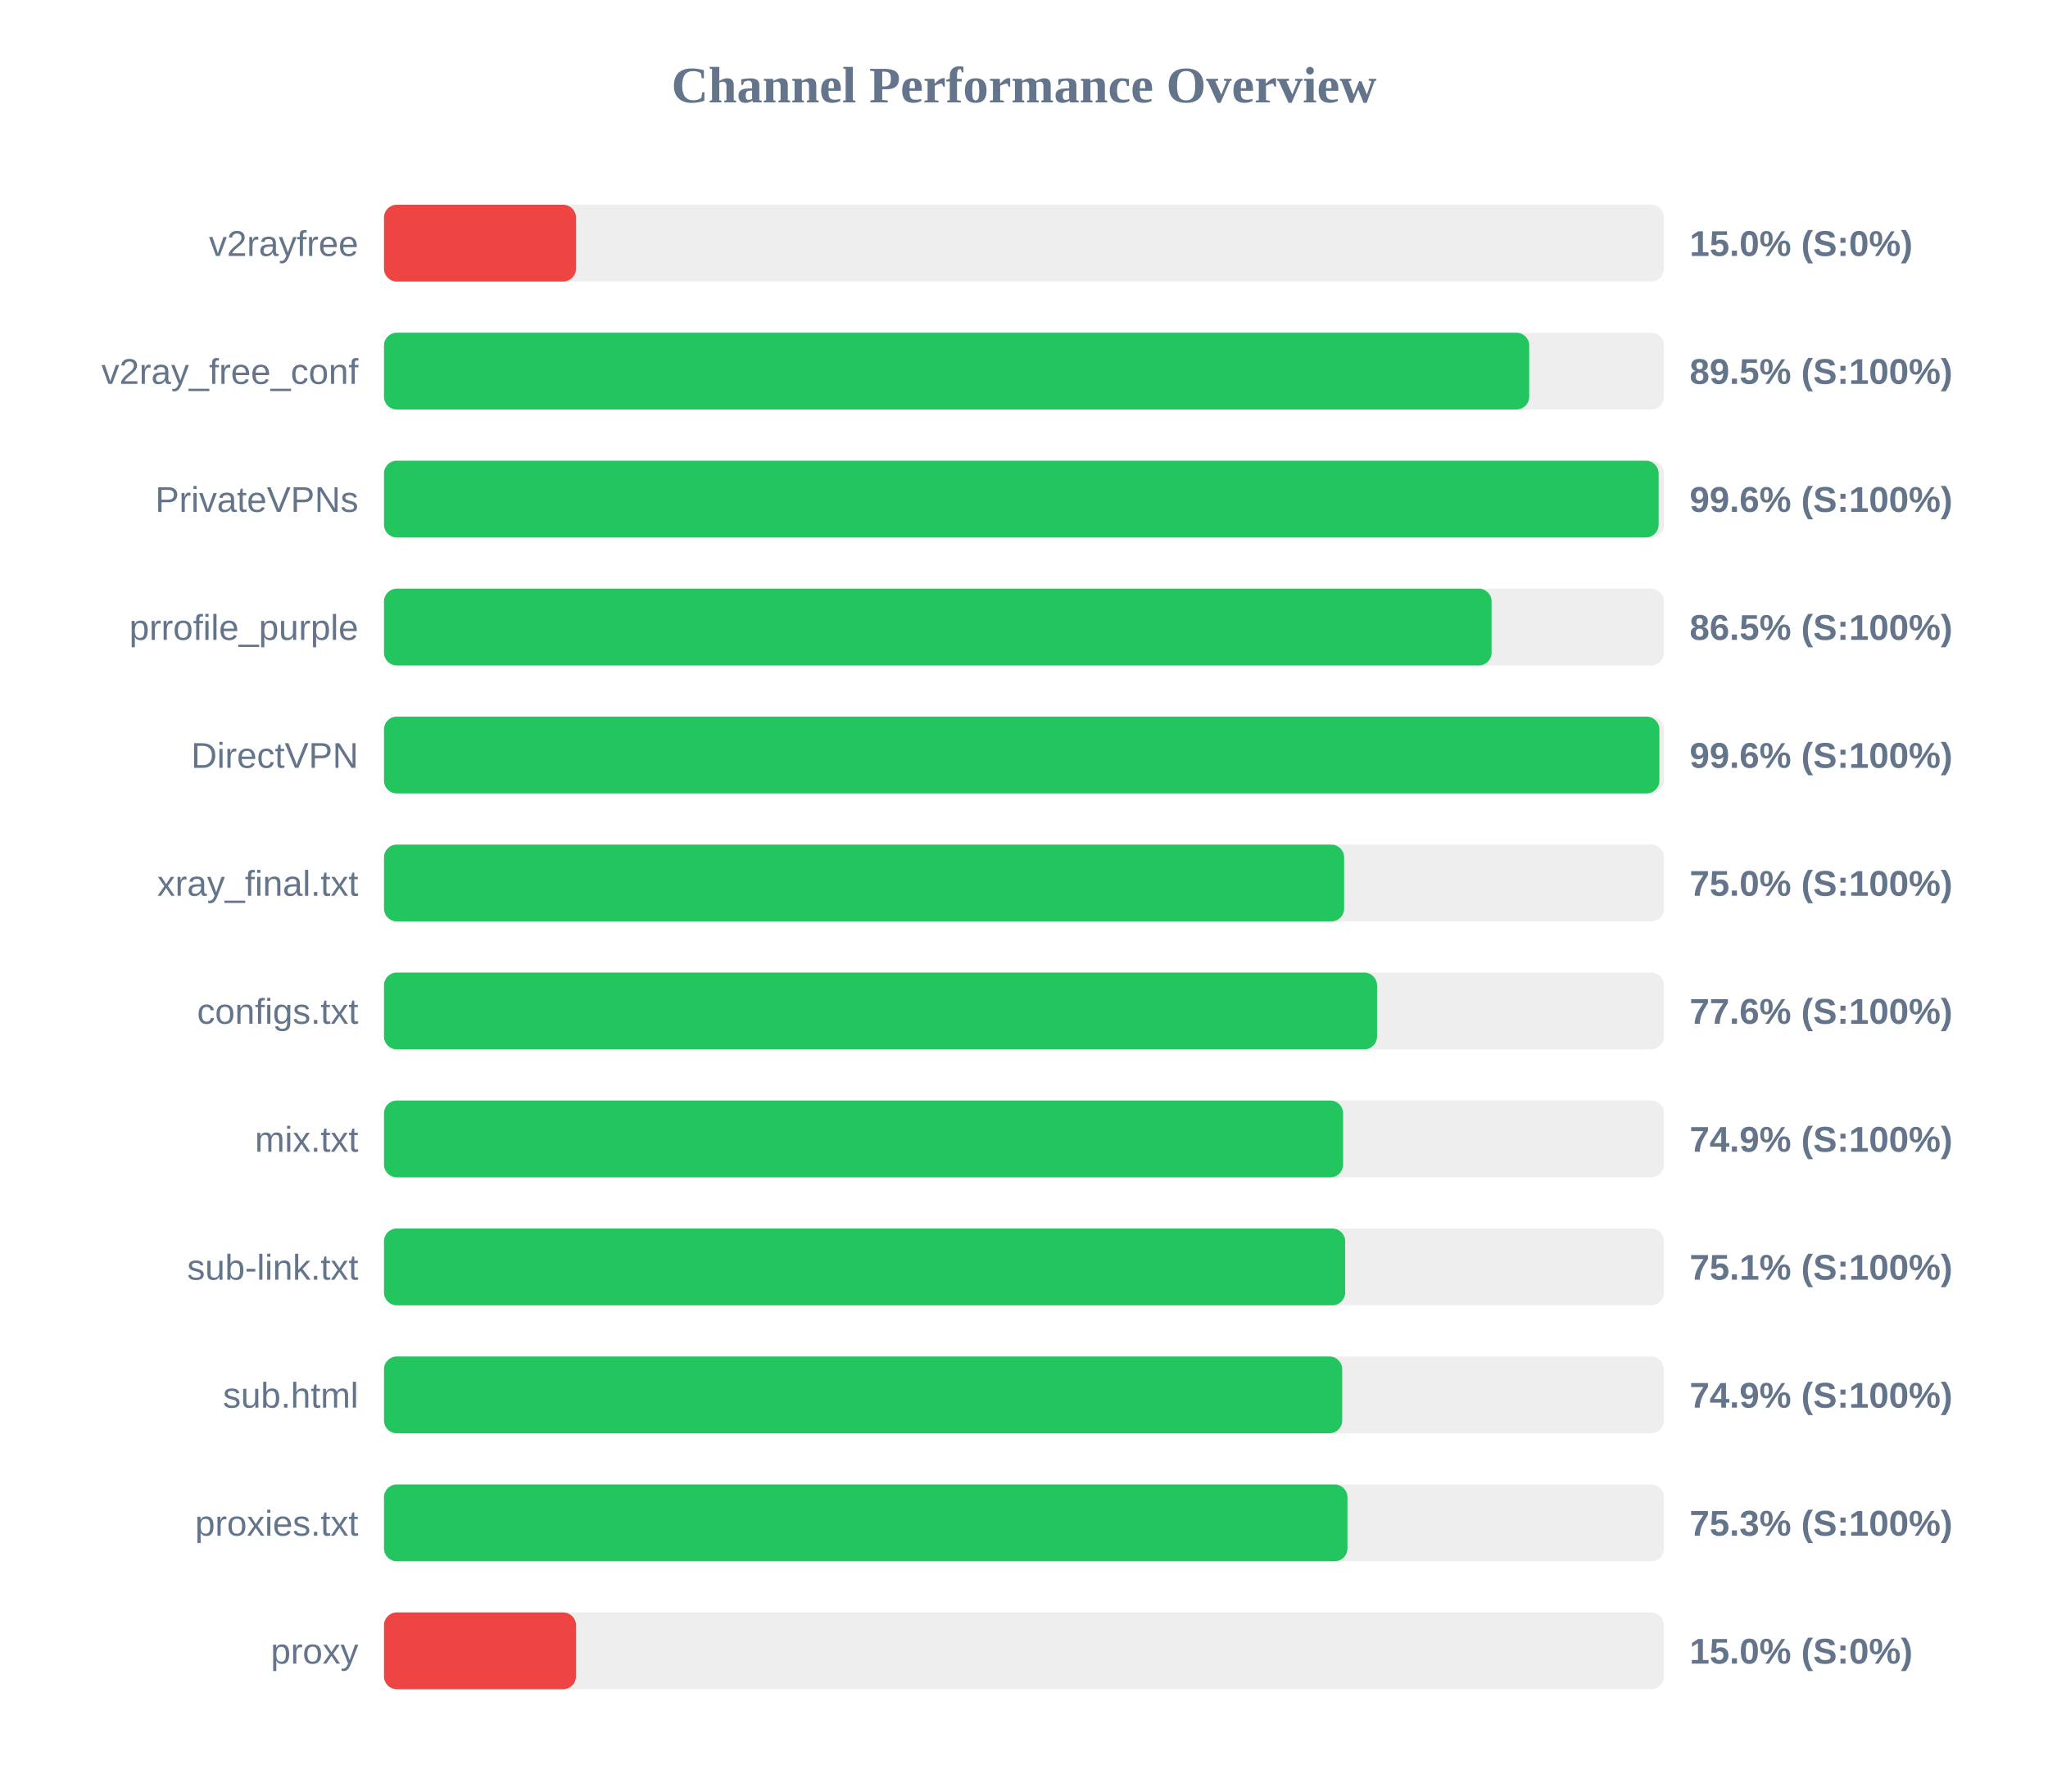
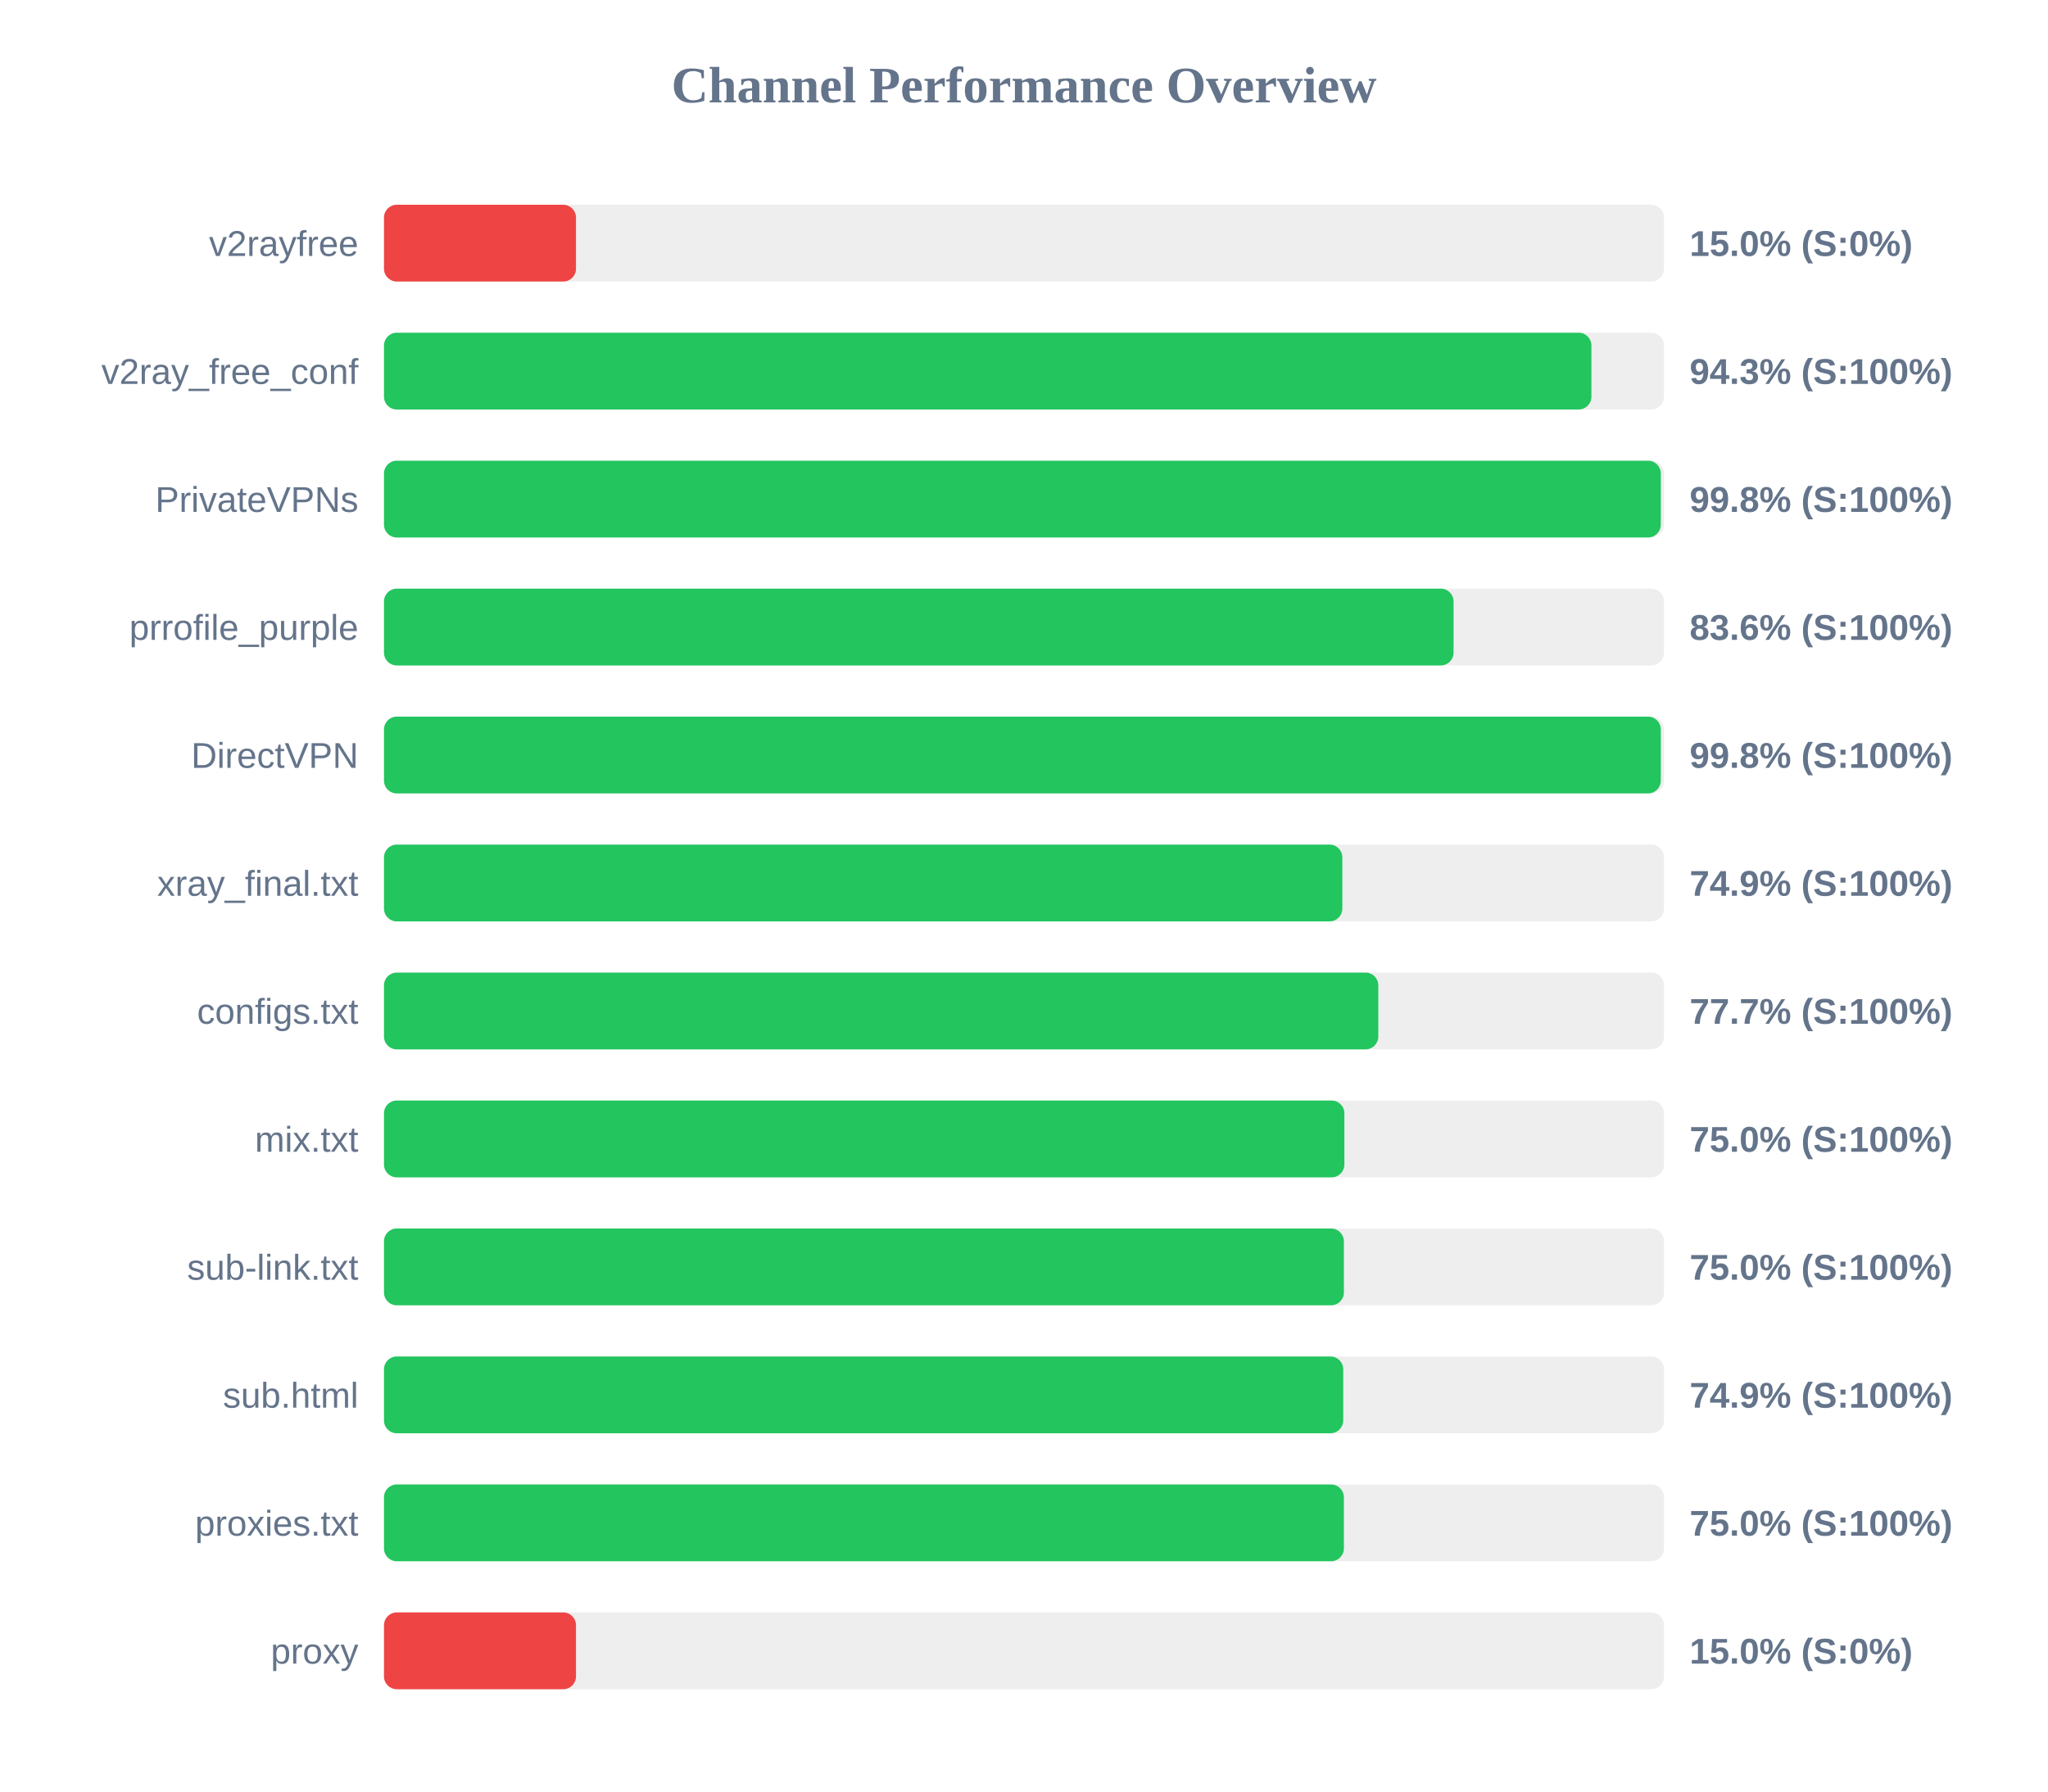
<svg xmlns="http://www.w3.org/2000/svg" width="800" height="700" version="1.1">
  <style>
        .row { font: 14px Arial; fill: #64748b; }
        .score { font: bold 14px Arial; fill: #64748b; }
    </style>
  <text x="400" y="40" text-anchor="middle" font-size="20px" font-weight="bold" fill="#64748b">Channel Performance Overview</text>
  <rect x="150" y="80" width="500" height="30" fill="#eee" rx="5" />
  <rect x="150" y="80" width="75.0" height="30" fill="#ef4444" rx="5" />
  <text x="140" y="100" text-anchor="end" class="row">v2rayfree</text>
  <text x="660" y="100" text-anchor="start" class="score">15.0% (S:0%)</text>
  <rect x="150" y="130" width="500" height="30" fill="#eee" rx="5" />
-   <rect x="150" y="130" width="447.35" height="30" fill="#22c55e" rx="5" />
+   <rect x="150" y="130" width="471.65" height="30" fill="#22c55e" rx="5" />
  <text x="140" y="150" text-anchor="end" class="row">v2ray_free_conf</text>
-   <text x="660" y="150" text-anchor="start" class="score">89.5% (S:100%)</text>
+   <text x="660" y="150" text-anchor="start" class="score">94.3% (S:100%)</text>
  <rect x="150" y="180" width="500" height="30" fill="#eee" rx="5" />
-   <rect x="150" y="180" width="497.9" height="30" fill="#22c55e" rx="5" />
+   <rect x="150" y="180" width="498.75" height="30" fill="#22c55e" rx="5" />
  <text x="140" y="200" text-anchor="end" class="row">PrivateVPNs</text>
-   <text x="660" y="200" text-anchor="start" class="score">99.6% (S:100%)</text>
+   <text x="660" y="200" text-anchor="start" class="score">99.8% (S:100%)</text>
  <rect x="150" y="230" width="500" height="30" fill="#eee" rx="5" />
-   <rect x="150" y="230" width="432.65" height="30" fill="#22c55e" rx="5" />
+   <rect x="150" y="230" width="417.8" height="30" fill="#22c55e" rx="5" />
  <text x="140" y="250" text-anchor="end" class="row">prrofile_purple</text>
-   <text x="660" y="250" text-anchor="start" class="score">86.5% (S:100%)</text>
+   <text x="660" y="250" text-anchor="start" class="score">83.6% (S:100%)</text>
  <rect x="150" y="280" width="500" height="30" fill="#eee" rx="5" />
-   <rect x="150" y="280" width="498.2" height="30" fill="#22c55e" rx="5" />
+   <rect x="150" y="280" width="498.75" height="30" fill="#22c55e" rx="5" />
  <text x="140" y="300" text-anchor="end" class="row">DirectVPN</text>
-   <text x="660" y="300" text-anchor="start" class="score">99.6% (S:100%)</text>
+   <text x="660" y="300" text-anchor="start" class="score">99.8% (S:100%)</text>
  <rect x="150" y="330" width="500" height="30" fill="#eee" rx="5" />
-   <rect x="150" y="330" width="375.05" height="30" fill="#22c55e" rx="5" />
+   <rect x="150" y="330" width="374.35" height="30" fill="#22c55e" rx="5" />
  <text x="140" y="350" text-anchor="end" class="row">xray_final.txt</text>
-   <text x="660" y="350" text-anchor="start" class="score">75.0% (S:100%)</text>
+   <text x="660" y="350" text-anchor="start" class="score">74.9% (S:100%)</text>
  <rect x="150" y="380" width="500" height="30" fill="#eee" rx="5" />
-   <rect x="150" y="380" width="387.9" height="30" fill="#22c55e" rx="5" />
+   <rect x="150" y="380" width="388.4" height="30" fill="#22c55e" rx="5" />
  <text x="140" y="400" text-anchor="end" class="row">configs.txt</text>
-   <text x="660" y="400" text-anchor="start" class="score">77.6% (S:100%)</text>
+   <text x="660" y="400" text-anchor="start" class="score">77.7% (S:100%)</text>
  <rect x="150" y="430" width="500" height="30" fill="#eee" rx="5" />
-   <rect x="150" y="430" width="374.65" height="30" fill="#22c55e" rx="5" />
+   <rect x="150" y="430" width="375.15" height="30" fill="#22c55e" rx="5" />
  <text x="140" y="450" text-anchor="end" class="row">mix.txt</text>
-   <text x="660" y="450" text-anchor="start" class="score">74.9% (S:100%)</text>
+   <text x="660" y="450" text-anchor="start" class="score">75.0% (S:100%)</text>
  <rect x="150" y="480" width="500" height="30" fill="#eee" rx="5" />
-   <rect x="150" y="480" width="375.45" height="30" fill="#22c55e" rx="5" />
+   <rect x="150" y="480" width="374.95" height="30" fill="#22c55e" rx="5" />
  <text x="140" y="500" text-anchor="end" class="row">sub-link.txt</text>
-   <text x="660" y="500" text-anchor="start" class="score">75.1% (S:100%)</text>
+   <text x="660" y="500" text-anchor="start" class="score">75.0% (S:100%)</text>
  <rect x="150" y="530" width="500" height="30" fill="#eee" rx="5" />
-   <rect x="150" y="530" width="374.3" height="30" fill="#22c55e" rx="5" />
+   <rect x="150" y="530" width="374.7" height="30" fill="#22c55e" rx="5" />
  <text x="140" y="550" text-anchor="end" class="row">sub.html</text>
  <text x="660" y="550" text-anchor="start" class="score">74.9% (S:100%)</text>
  <rect x="150" y="580" width="500" height="30" fill="#eee" rx="5" />
-   <rect x="150" y="580" width="376.35" height="30" fill="#22c55e" rx="5" />
+   <rect x="150" y="580" width="374.95" height="30" fill="#22c55e" rx="5" />
  <text x="140" y="600" text-anchor="end" class="row">proxies.txt</text>
-   <text x="660" y="600" text-anchor="start" class="score">75.3% (S:100%)</text>
+   <text x="660" y="600" text-anchor="start" class="score">75.0% (S:100%)</text>
  <rect x="150" y="630" width="500" height="30" fill="#eee" rx="5" />
  <rect x="150" y="630" width="75.0" height="30" fill="#ef4444" rx="5" />
  <text x="140" y="650" text-anchor="end" class="row">proxy</text>
  <text x="660" y="650" text-anchor="start" class="score">15.0% (S:0%)</text>
</svg>
